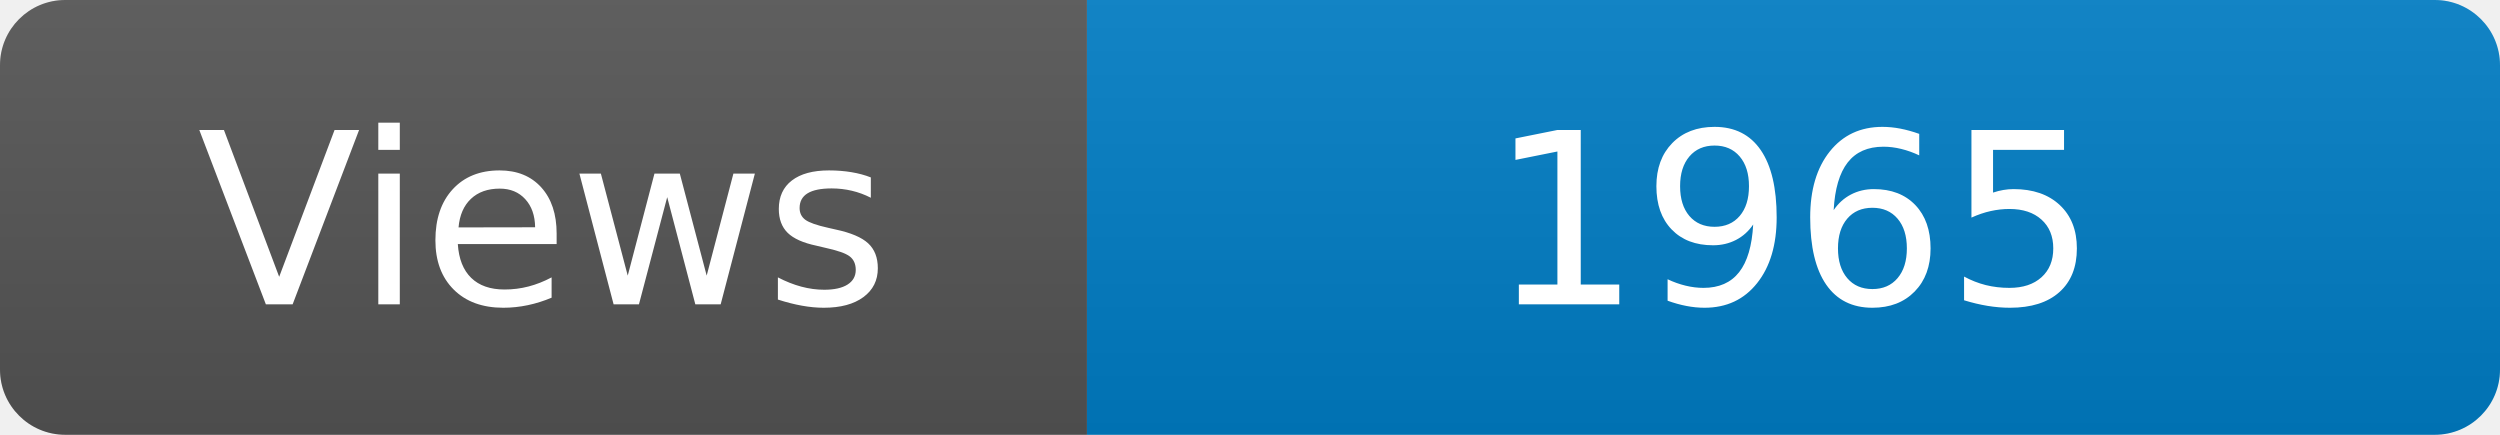
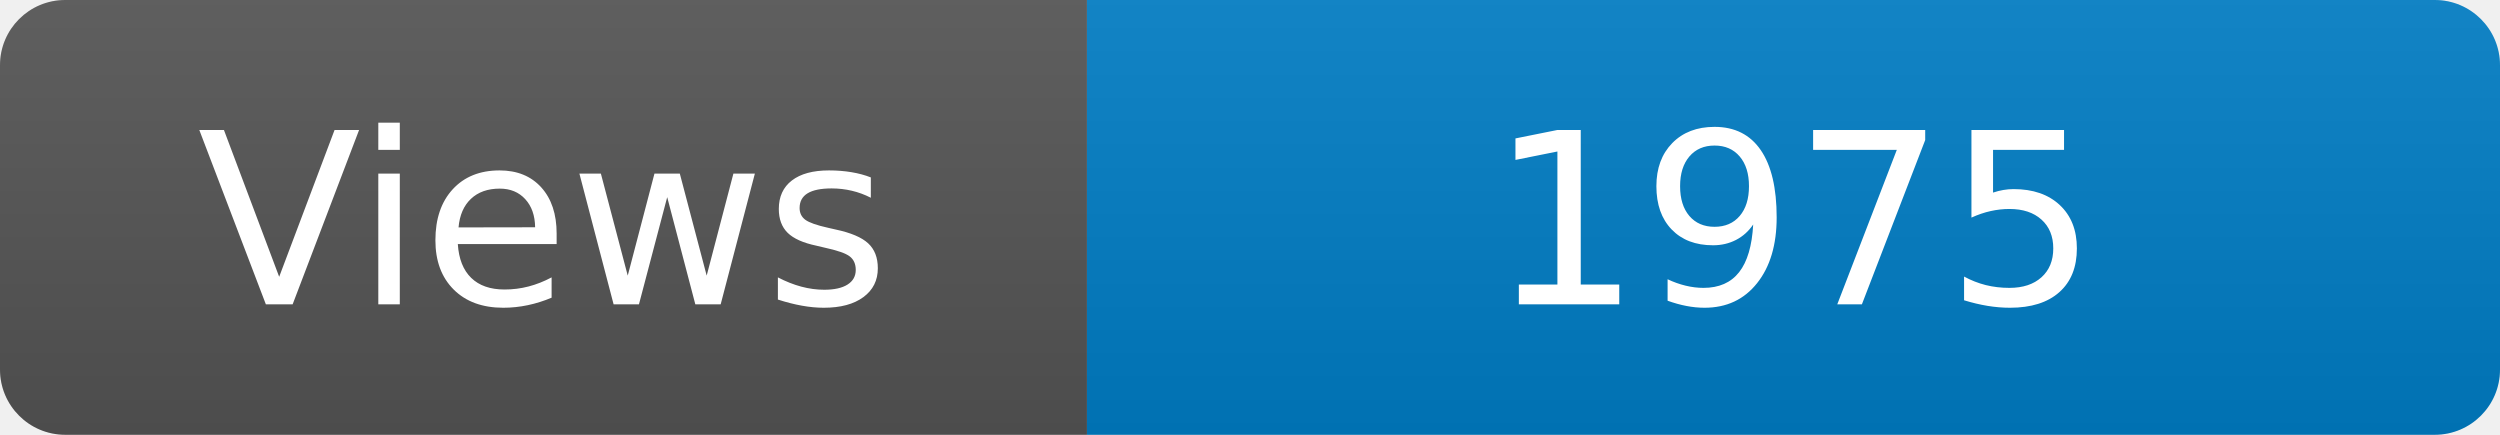
<svg xmlns="http://www.w3.org/2000/svg" width="115" height="20" role="img" aria-label="Maintained?: yes">
  <linearGradient id="s" x2="0" y2="100%">
    <stop offset="0" stop-color="#bbb" stop-opacity=".1" />
    <stop offset="1" stop-opacity=".1" />
  </linearGradient>
  <clipPath id="r">
    <rect width="115" height="20" rx="3" fill="#fff" />
  </clipPath>
  <g clip-path="url(#r)">
    <rect width="50" height="20" fill="#555" />
    <rect x="50" width="160" height="20" fill="#007ec6" />
    <rect width="115" height="20" fill="url(#s)" />
  </g>
  <g fill="#fff" text-anchor="middle" font-family="Verdana,Geneva,DejaVu Sans,sans-serif" font-size="110">
    <text x="250" y="140" transform="scale(.1)" fill="#fff">Views</text>
-     <text x="825" y="140" transform="scale(.1)" fill="#fff">1965</text>
+     <text x="825" y="140" transform="scale(.1)" fill="#fff">1975</text>
  </g>
</svg>
